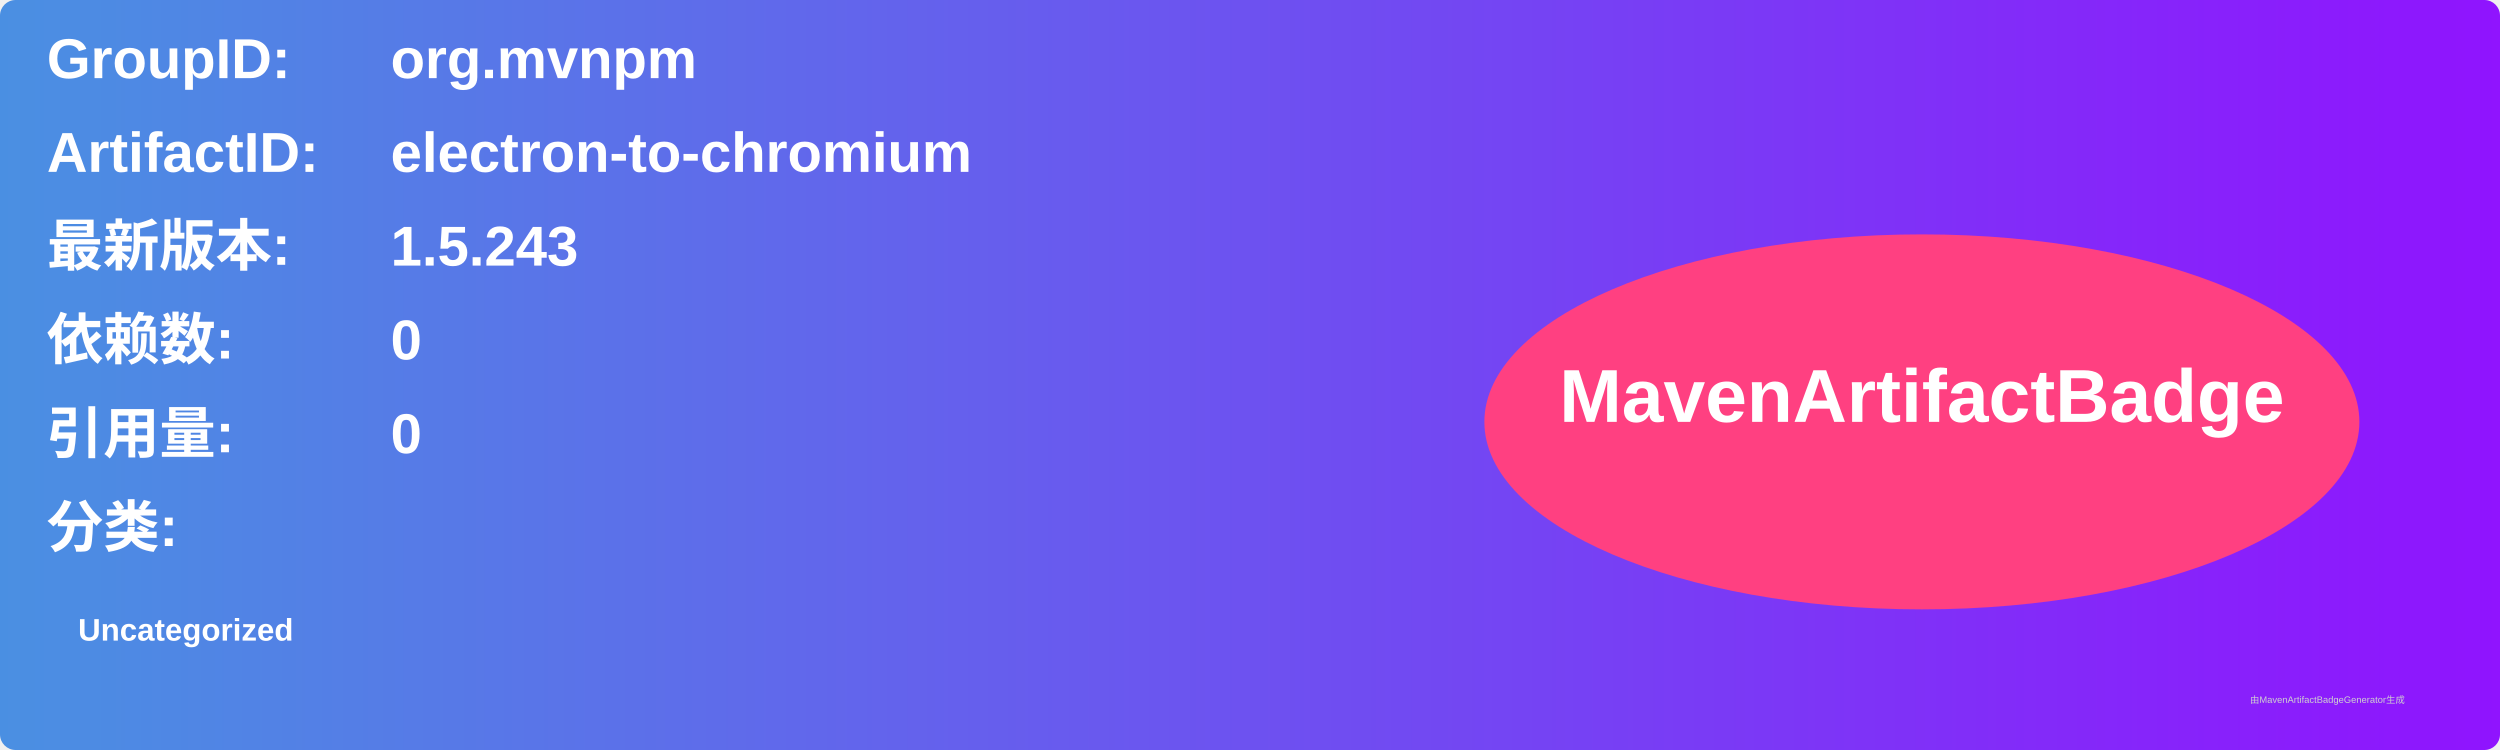
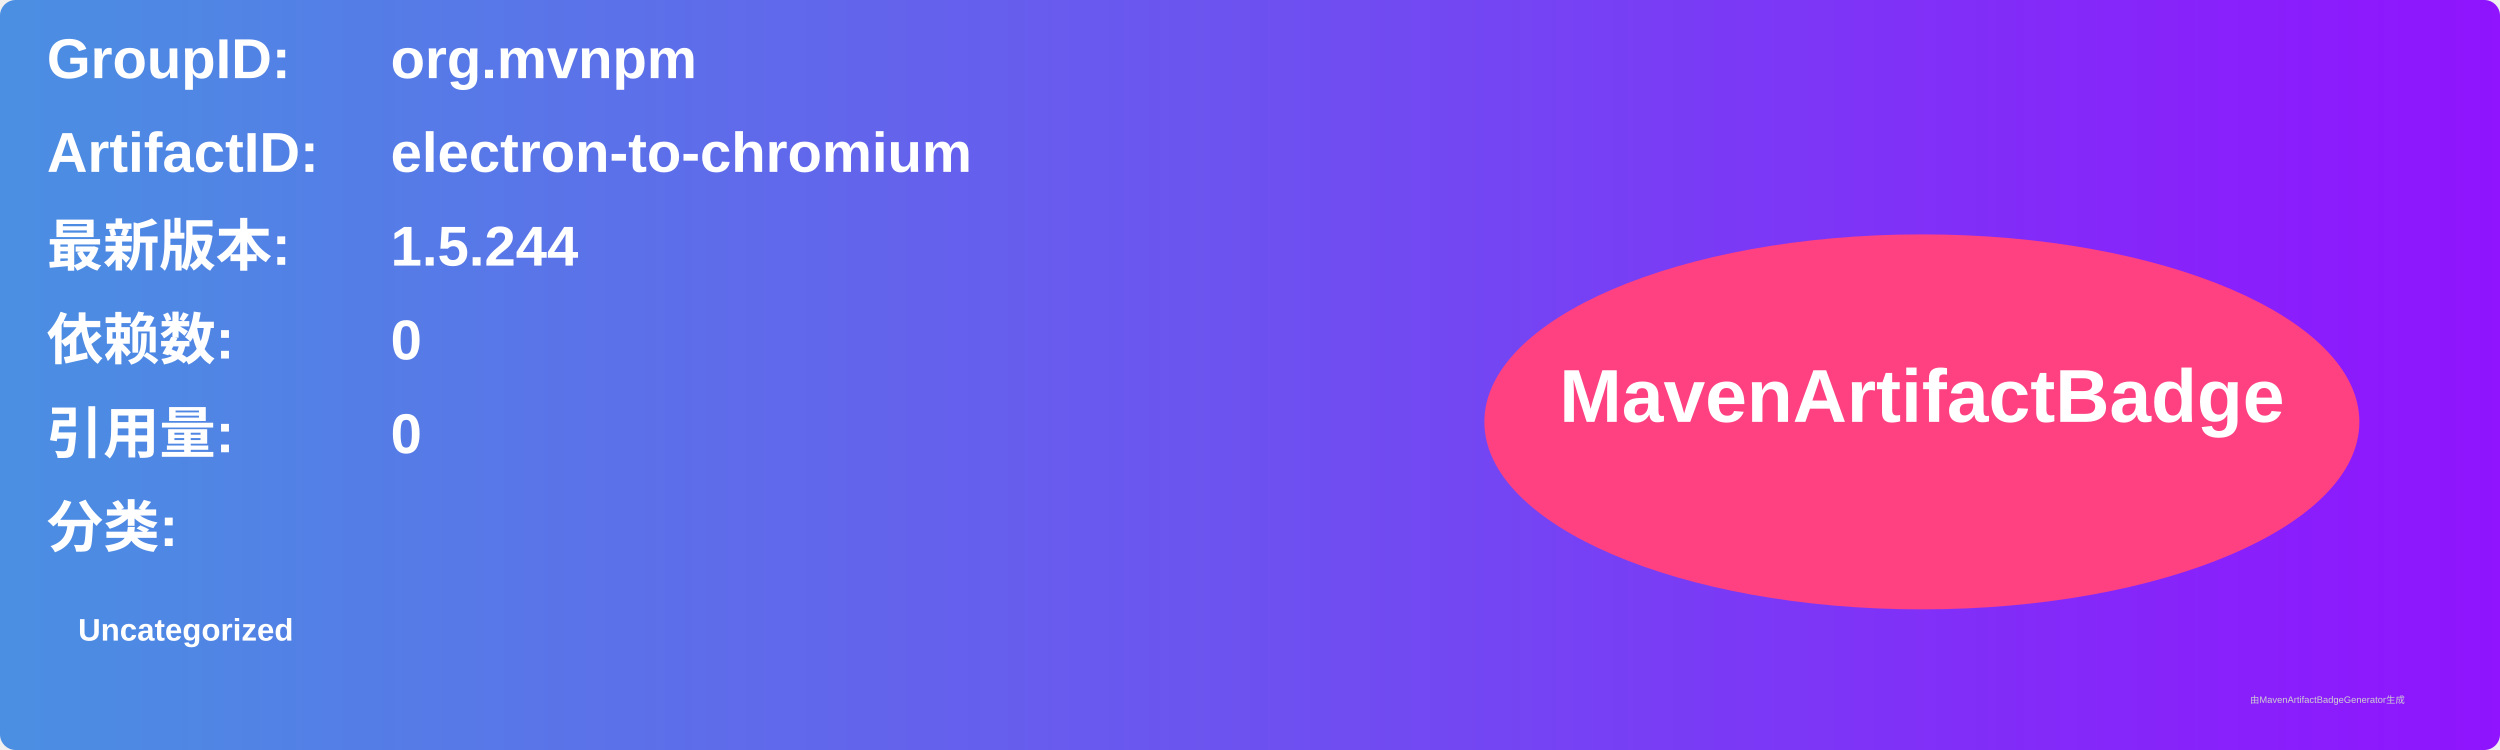
<svg xmlns="http://www.w3.org/2000/svg" width="800" height="240" viewBox="0 0 800 240">
  <linearGradient id="grad" x1="0%" y1="0%" x2="100%" y2="0%">
    <stop offset="0%" stop-color="#4a90e2" />
    <stop offset="100%" stop-color="#9013fe" />
  </linearGradient>
  <rect width="100%" height="100%" rx="5" ry="5" fill="url(#grad)" />
  <g transform="translate(15, 15)">
    <text x="0" y="10" font-family="Arial" font-size="18" fill="white" font-weight="bold" width="260">GroupID:</text>
    <text x="110" y="10" font-family="Arial" font-size="18" fill="white" font-weight="bold" width="460">org.mvnpm</text>
    <text x="0" y="40" font-family="Arial" font-size="18" fill="white" font-weight="bold" width="260">ArtifactID:</text>
    <text x="110" y="40" font-family="Arial" font-size="18" fill="white" font-weight="bold" width="460">electron-to-chromium</text>
    <text x="0" y="70" font-family="Arial" font-size="18" fill="white" font-weight="bold">最新版本:</text>
    <text x="110" y="70" font-family="Arial" font-size="18" fill="white" font-weight="bold">
-       <tspan font-weight="bold">1.5.243</tspan>
+       <tspan font-weight="bold">1.5.244</tspan>
    </text>
    <text x="0" y="100" font-family="Arial" font-size="18" fill="white" font-weight="bold">依赖数: </text>
    <text x="110" y="100" font-family="Arial" font-size="18" fill="white">
      <tspan font-weight="bold">0</tspan>
    </text>
    <text x="0" y="130" font-family="Arial" font-size="18" fill="white" font-weight="bold">引用量: </text>
    <text x="110" y="130" font-family="Arial" font-size="18" fill="white">
      <tspan font-weight="bold">0</tspan>
    </text>
    <text x="0" y="160" font-family="Arial" font-size="18" fill="white" font-weight="bold">分类:</text>
    <text x="10" y="190" font-family="Arial" font-size="10" fill="white">
      <tspan font-weight="bold">Uncategorized</tspan>
    </text>
    <ellipse cx="600" cy="120" rx="140" ry="60" fill="#ff4081" />
    <text x="600" y="120" text-anchor="middle" font-family="Arial" font-size="24" fill="white" font-weight="bold">MavenArtifactBadge</text>
  </g>
  <text x="720" y="225" font-family="Arial" font-size="3" fill="#d0d0d0">由MavenArtifactBadgeGenerator生成</text>
</svg>
